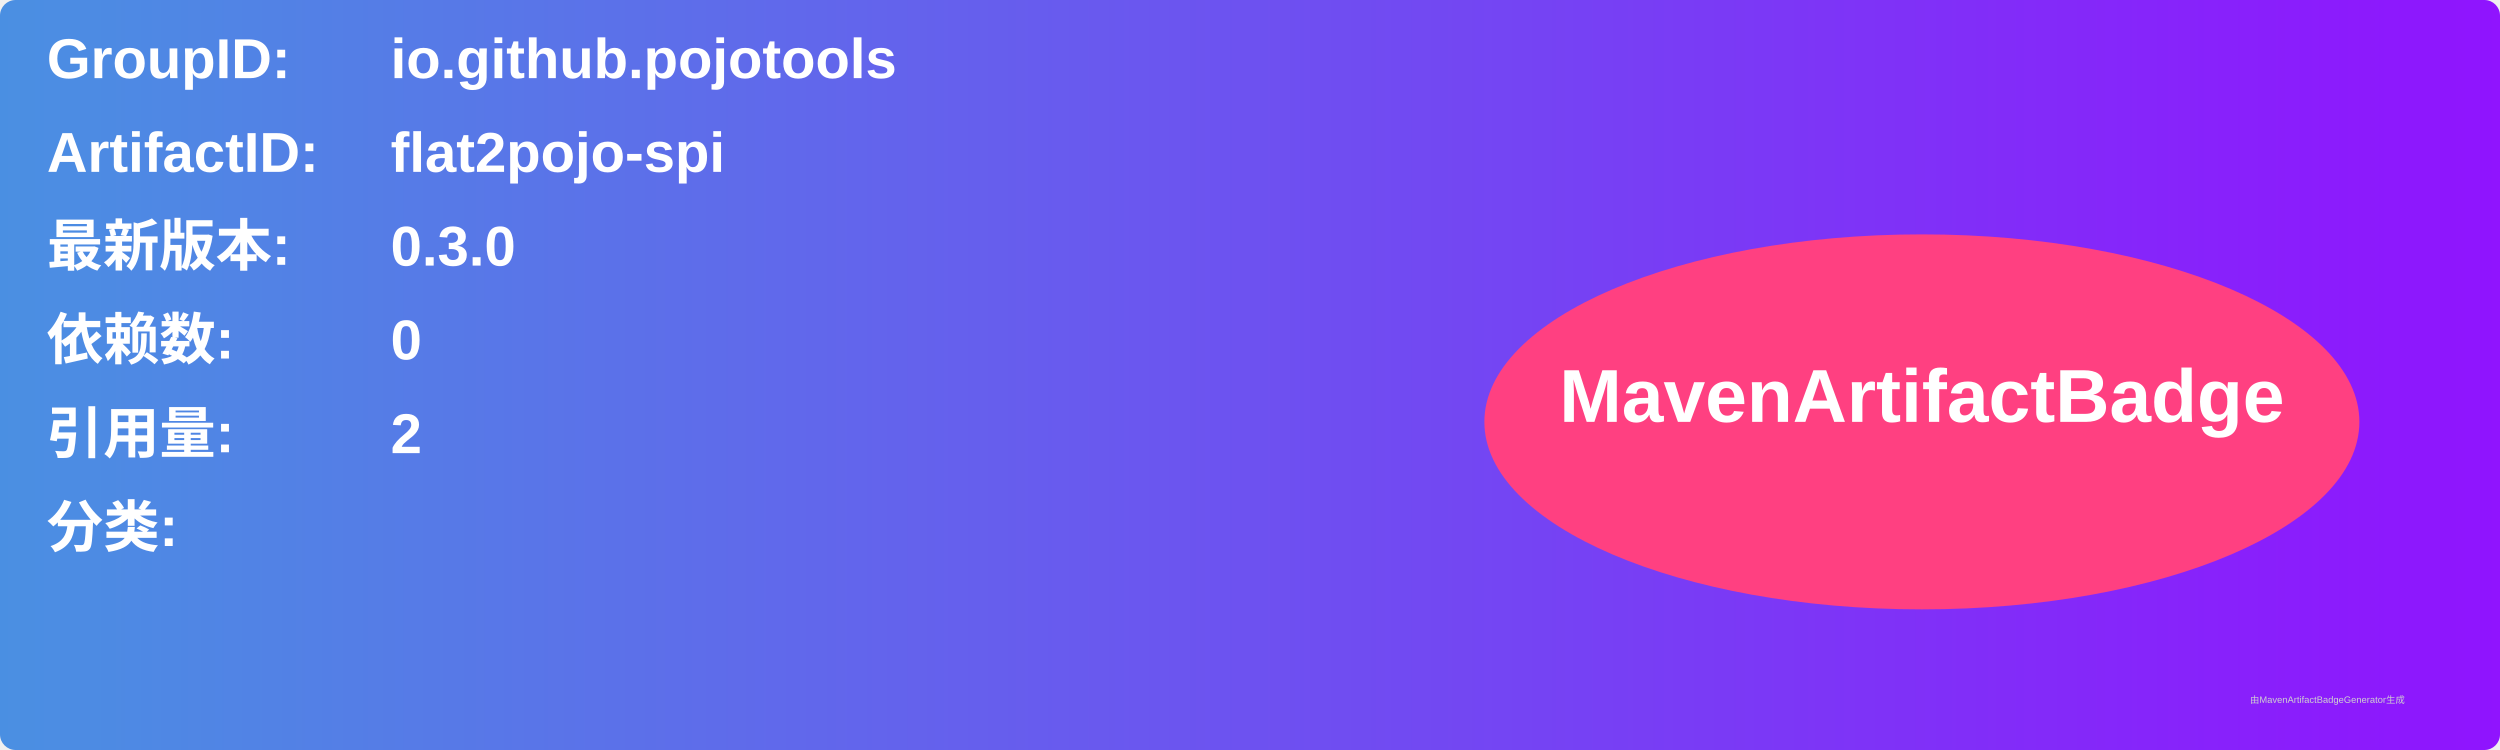
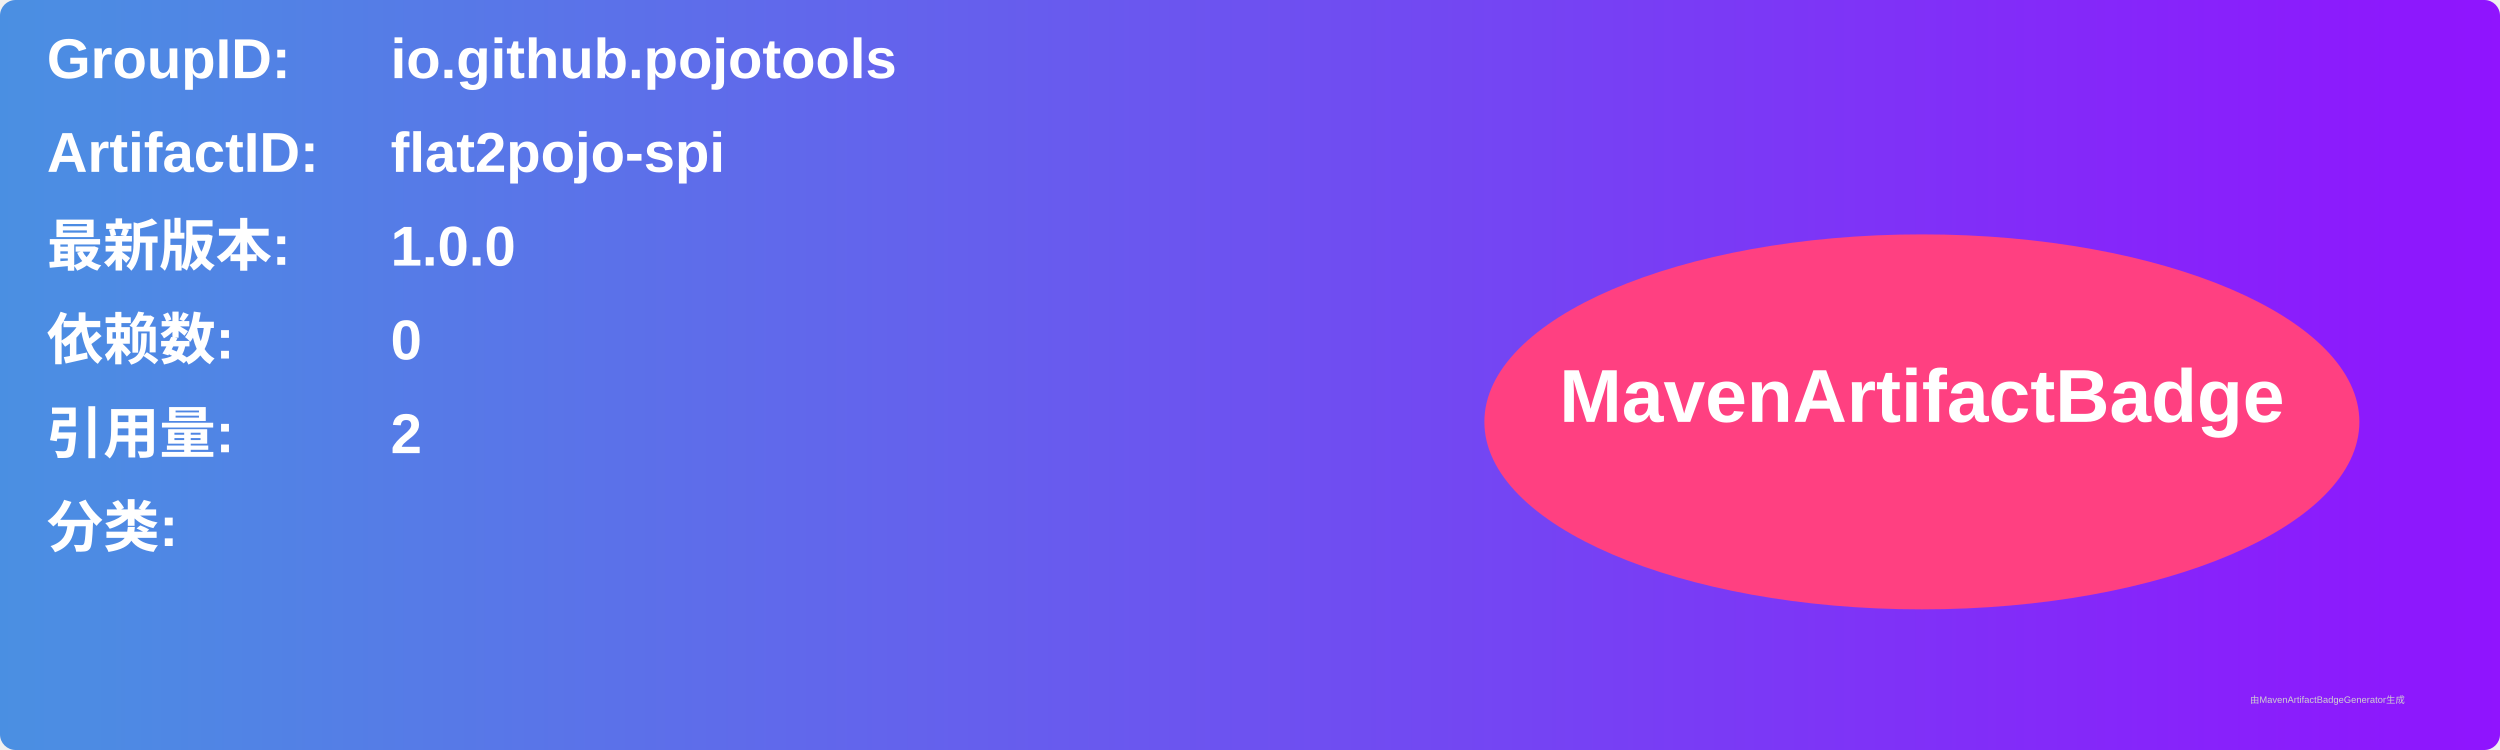
<svg xmlns="http://www.w3.org/2000/svg" width="800" height="240" viewBox="0 0 800 240">
  <linearGradient id="grad" x1="0%" y1="0%" x2="100%" y2="0%">
    <stop offset="0%" stop-color="#4a90e2" />
    <stop offset="100%" stop-color="#9013fe" />
  </linearGradient>
  <rect width="100%" height="100%" rx="5" ry="5" fill="url(#grad)" />
  <g transform="translate(15, 15)">
    <text x="0" y="10" font-family="Arial" font-size="18" fill="white" font-weight="bold" width="260">GroupID:</text>
    <text x="110" y="10" font-family="Arial" font-size="18" fill="white" font-weight="bold" width="460">io.github.pojotools</text>
    <text x="0" y="40" font-family="Arial" font-size="18" fill="white" font-weight="bold" width="260">ArtifactID:</text>
    <text x="110" y="40" font-family="Arial" font-size="18" fill="white" font-weight="bold" width="460">flat2pojo-spi</text>
    <text x="0" y="70" font-family="Arial" font-size="18" fill="white" font-weight="bold">最新版本:</text>
    <text x="110" y="70" font-family="Arial" font-size="18" fill="white" font-weight="bold">
-       <tspan font-weight="bold">0.3.0</tspan>
+       <tspan font-weight="bold">1.0.0</tspan>
    </text>
    <text x="0" y="100" font-family="Arial" font-size="18" fill="white" font-weight="bold">依赖数: </text>
    <text x="110" y="100" font-family="Arial" font-size="18" fill="white">
      <tspan font-weight="bold">0</tspan>
    </text>
    <text x="0" y="130" font-family="Arial" font-size="18" fill="white" font-weight="bold">引用量: </text>
    <text x="110" y="130" font-family="Arial" font-size="18" fill="white">
      <tspan font-weight="bold">2</tspan>
    </text>
    <text x="0" y="160" font-family="Arial" font-size="18" fill="white" font-weight="bold">分类:</text>
    <text x="10" y="190" font-family="Arial" font-size="10" fill="white">
      <tspan font-weight="bold" />
    </text>
    <ellipse cx="600" cy="120" rx="140" ry="60" fill="#ff4081" />
    <text x="600" y="120" text-anchor="middle" font-family="Arial" font-size="24" fill="white" font-weight="bold">MavenArtifactBadge</text>
  </g>
  <text x="720" y="225" font-family="Arial" font-size="3" fill="#d0d0d0">由MavenArtifactBadgeGenerator生成</text>
</svg>
